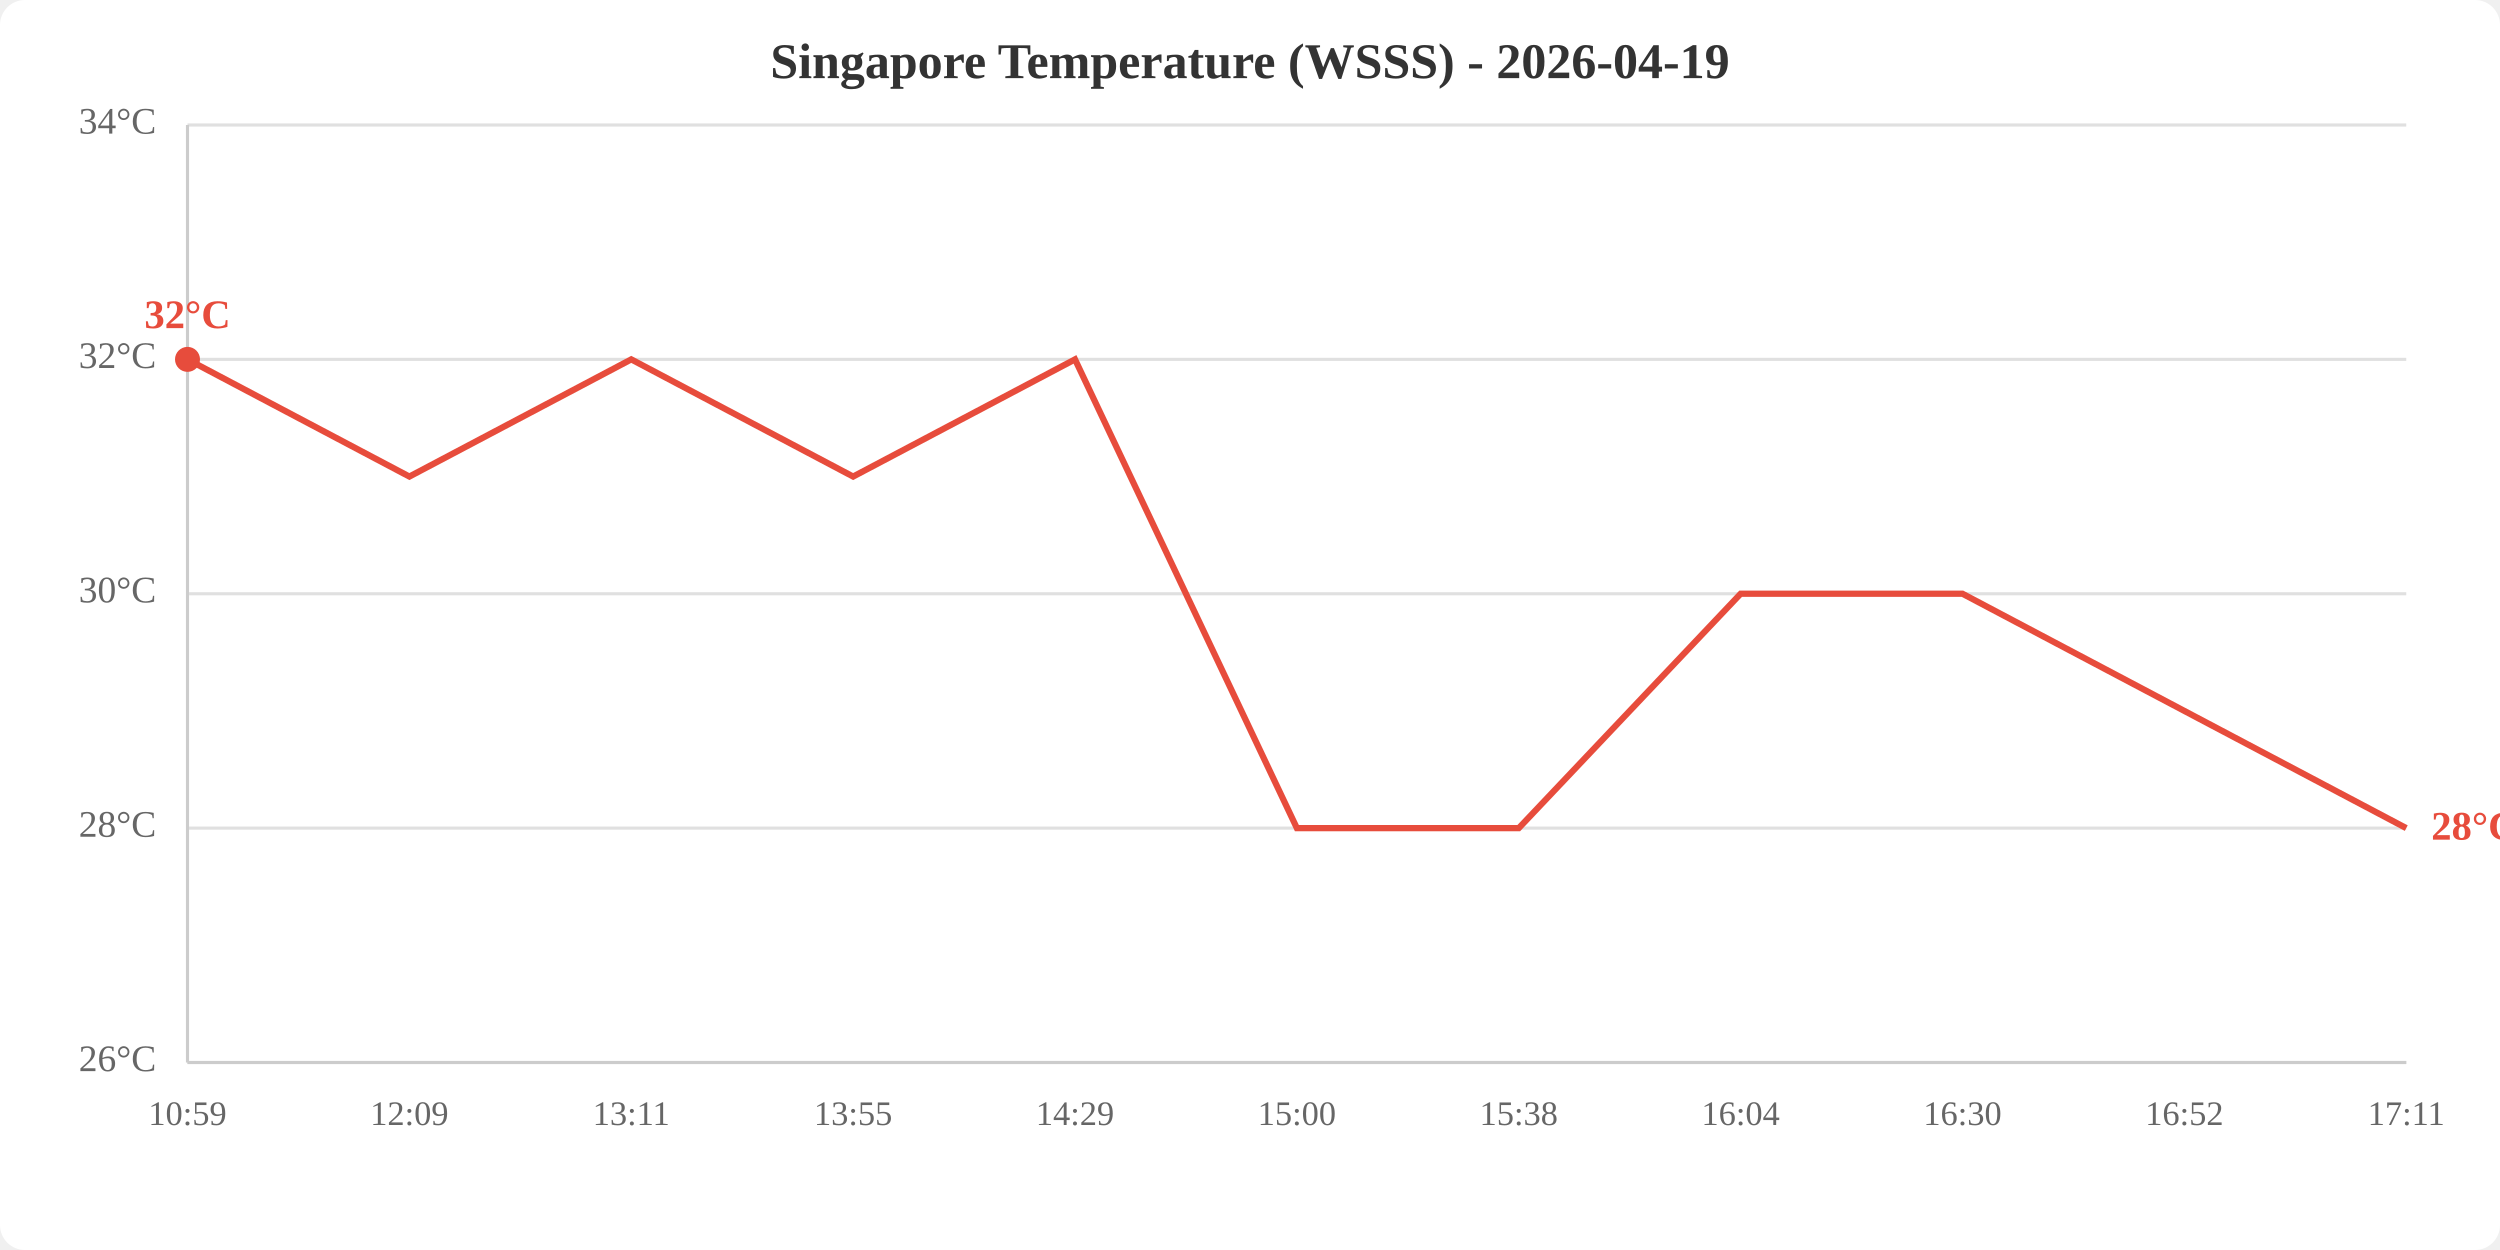
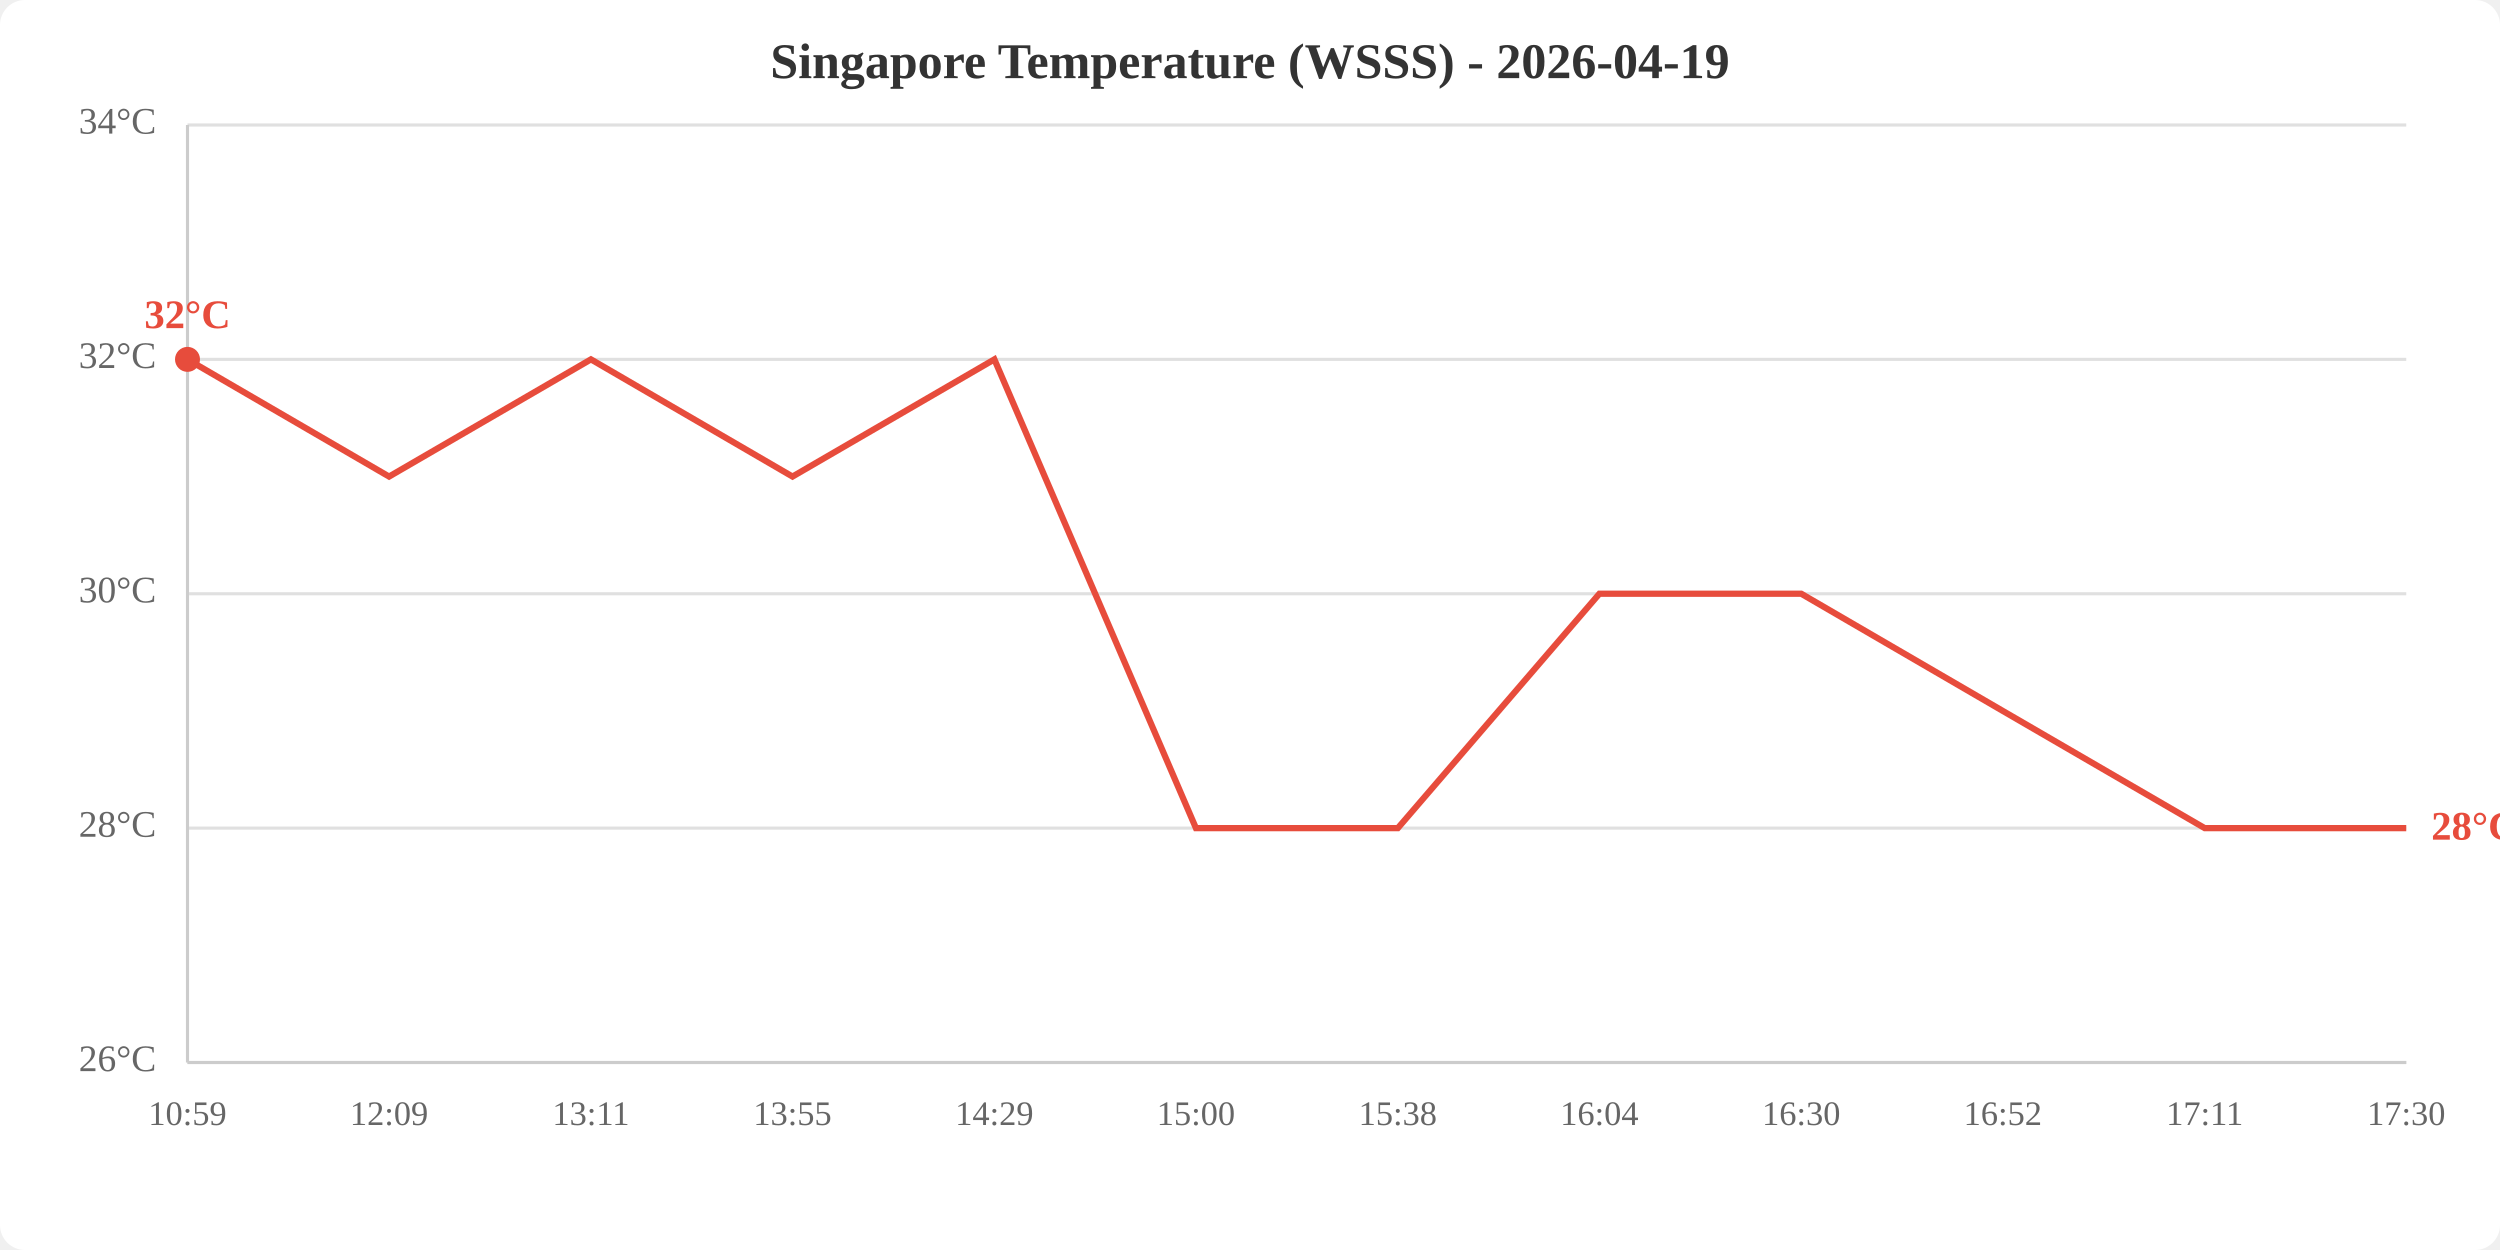
<svg xmlns="http://www.w3.org/2000/svg" viewBox="0 0 800 400" width="800" height="400">
  <rect width="800" height="400" fill="white" rx="8" />
  <text x="400.0" y="25" text-anchor="middle" font-size="16" font-weight="bold" fill="#333">Singapore Temperature (WSSS) - 2026-04-19</text>
  <line x1="60" y1="340.0" x2="770" y2="340.0" stroke="#e0e0e0" stroke-width="1" />
  <line x1="60" y1="265.0" x2="770" y2="265.0" stroke="#e0e0e0" stroke-width="1" />
  <line x1="60" y1="190.0" x2="770" y2="190.0" stroke="#e0e0e0" stroke-width="1" />
  <line x1="60" y1="115.0" x2="770" y2="115.0" stroke="#e0e0e0" stroke-width="1" />
  <line x1="60" y1="40.0" x2="770" y2="40.0" stroke="#e0e0e0" stroke-width="1" />
  <text x="50" y="340.0" text-anchor="end" dominant-baseline="middle" fill="#666" font-size="12">26°C</text>
  <text x="50" y="265.0" text-anchor="end" dominant-baseline="middle" fill="#666" font-size="12">28°C</text>
  <text x="50" y="190.0" text-anchor="end" dominant-baseline="middle" fill="#666" font-size="12">30°C</text>
  <text x="50" y="115.0" text-anchor="end" dominant-baseline="middle" fill="#666" font-size="12">32°C</text>
  <text x="50" y="40.0" text-anchor="end" dominant-baseline="middle" fill="#666" font-size="12">34°C</text>
  <text x="60.0" y="360" text-anchor="middle" fill="#666" font-size="11">10:59</text>
-   <text x="131.0" y="360" text-anchor="middle" fill="#666" font-size="11">12:09</text>
-   <text x="202.0" y="360" text-anchor="middle" fill="#666" font-size="11">13:11</text>
-   <text x="273.0" y="360" text-anchor="middle" fill="#666" font-size="11">13:55</text>
-   <text x="344.0" y="360" text-anchor="middle" fill="#666" font-size="11">14:29</text>
-   <text x="415.0" y="360" text-anchor="middle" fill="#666" font-size="11">15:00</text>
-   <text x="486.0" y="360" text-anchor="middle" fill="#666" font-size="11">15:38</text>
-   <text x="557.0" y="360" text-anchor="middle" fill="#666" font-size="11">16:04</text>
-   <text x="628.0" y="360" text-anchor="middle" fill="#666" font-size="11">16:30</text>
-   <text x="699.0" y="360" text-anchor="middle" fill="#666" font-size="11">16:52</text>
-   <text x="770.0" y="360" text-anchor="middle" fill="#666" font-size="11">17:11</text>
+   <text x="124.5" y="360" text-anchor="middle" fill="#666" font-size="11">12:09</text>
+   <text x="189.1" y="360" text-anchor="middle" fill="#666" font-size="11">13:11</text>
+   <text x="253.6" y="360" text-anchor="middle" fill="#666" font-size="11">13:55</text>
+   <text x="318.2" y="360" text-anchor="middle" fill="#666" font-size="11">14:29</text>
+   <text x="382.7" y="360" text-anchor="middle" fill="#666" font-size="11">15:00</text>
+   <text x="447.3" y="360" text-anchor="middle" fill="#666" font-size="11">15:38</text>
+   <text x="511.8" y="360" text-anchor="middle" fill="#666" font-size="11">16:04</text>
+   <text x="576.4" y="360" text-anchor="middle" fill="#666" font-size="11">16:30</text>
+   <text x="640.9" y="360" text-anchor="middle" fill="#666" font-size="11">16:52</text>
+   <text x="705.5" y="360" text-anchor="middle" fill="#666" font-size="11">17:11</text>
+   <text x="770.0" y="360" text-anchor="middle" fill="#666" font-size="11">17:30</text>
  <line x1="60" y1="40" x2="60" y2="340" stroke="#ccc" stroke-width="1" />
  <line x1="60" y1="340" x2="770" y2="340" stroke="#ccc" stroke-width="1" />
-   <polyline points="60.0,115.0 131.0,152.5 202.0,115.0 273.0,152.5 344.0,115.0 415.0,265.0 486.0,265.0 557.0,190.0 628.0,190.0 699.0,227.5 770.0,265.0" fill="none" stroke="#e74c3c" stroke-width="2" />
+   <polyline points="60.0,115.0 124.5,152.5 189.1,115.0 253.6,152.5 318.2,115.0 382.7,265.0 447.3,265.0 511.8,190.0 576.4,190.0 640.9,227.5 705.5,265.0 770.0,265.0" fill="none" stroke="#e74c3c" stroke-width="2" />
  <circle cx="60.0" cy="115.0" r="4" fill="#e74c3c" />
  <text x="60.0" y="105.0" text-anchor="middle" fill="#e74c3c" font-size="13" font-weight="bold">32°C</text>
  <text x="778.0" y="265.0" fill="#e74c3c" font-size="13" font-weight="bold" dominant-baseline="middle">28°C</text>
</svg>
